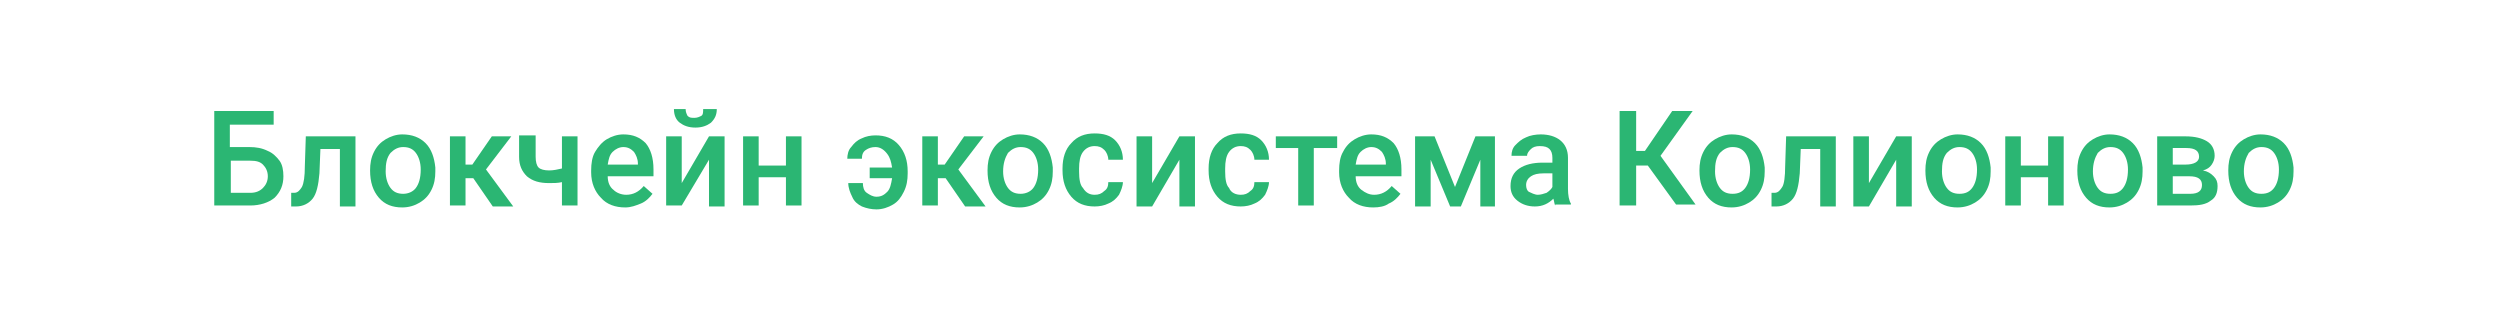
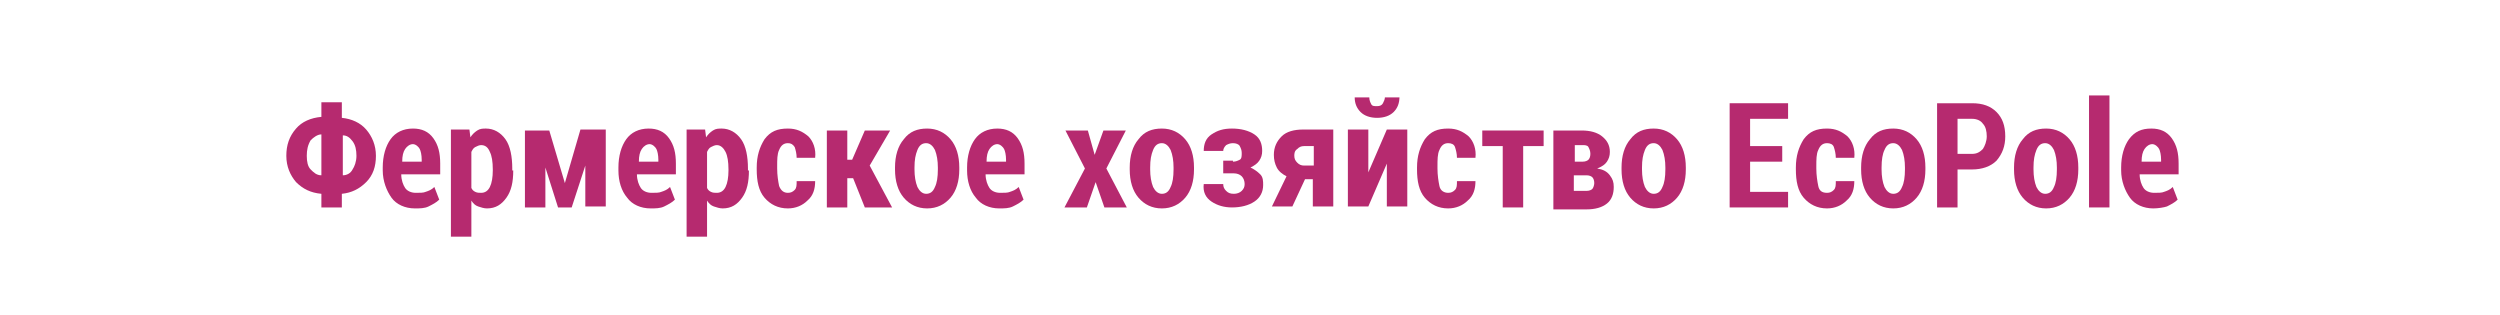
- <svg xmlns="http://www.w3.org/2000/svg" version="1.1" id="Слой_1" shape-rendering="geometricPrecision" text-rendering="geometricPrecision" image-rendering="optimizeQuality" x="0px" y="0px" viewBox="0 0 256.7 32.3" style="enable-background:new 0 0 256.7 32.3;" xml:space="preserve">
+ <svg xmlns="http://www.w3.org/2000/svg" version="1.1" id="Слой_1" shape-rendering="geometricPrecision" image-rendering="optimizeQuality" text-rendering="geometricPrecision" x="0px" y="0px" viewBox="0 0 256.7 32.3" style="enable-background:new 0 0 256.7 32.3;" xml:space="preserve">
  <style type="text/css">
- 	.st0{fill:#2BB673;}
+ 	.st0{fill:#B62A6F;}
</style>
  <g>
-     <path class="st0" d="M28.1,12.8h-4.5v2.3h2c0.7,0,1.3,0.1,1.9,0.4c0.5,0.2,0.9,0.6,1.2,1c0.3,0.4,0.4,1,0.4,1.6   c0,0.9-0.3,1.6-0.9,2.2c-0.6,0.5-1.5,0.8-2.5,0.8H22v-9.7h6.1V12.8z M23.7,16.5v3.3h2c0.6,0,1-0.2,1.3-0.5c0.3-0.3,0.5-0.7,0.5-1.2   c0-0.5-0.2-0.9-0.5-1.2c-0.3-0.3-0.7-0.4-1.3-0.4H23.7z" />
-     <path class="st0" d="M36.5,14v7.2h-1.6v-5.9h-2l-0.1,2.5c-0.1,1.2-0.3,2.1-0.7,2.6c-0.4,0.5-1,0.8-1.7,0.8h-0.5l0-1.4l0.3,0   c0.4,0,0.6-0.3,0.8-0.6c0.2-0.4,0.3-1.1,0.3-2.1l0.1-3.1H36.5z" />
-     <path class="st0" d="M38,17.5c0-0.7,0.1-1.3,0.4-1.9c0.3-0.6,0.7-1,1.2-1.3c0.5-0.3,1.1-0.5,1.7-0.5c1,0,1.8,0.3,2.4,0.9   c0.6,0.6,0.9,1.5,1,2.5l0,0.4c0,0.7-0.1,1.3-0.4,1.9c-0.3,0.6-0.7,1-1.2,1.3c-0.5,0.3-1.1,0.5-1.8,0.5c-1,0-1.8-0.3-2.4-1   S38,18.7,38,17.5L38,17.5z M39.6,17.6c0,0.7,0.2,1.3,0.5,1.7c0.3,0.4,0.7,0.6,1.3,0.6c0.5,0,1-0.2,1.3-0.6s0.5-1,0.5-1.9   c0-0.7-0.2-1.3-0.5-1.7c-0.3-0.4-0.7-0.6-1.3-0.6c-0.5,0-0.9,0.2-1.3,0.6C39.7,16.2,39.6,16.8,39.6,17.6z" />
-     <path class="st0" d="M48.6,18.3h-0.8v2.8h-1.6V14h1.6v2.9h0.7l2-2.9h2l-2.6,3.4l2.8,3.8h-2.1L48.6,18.3z" />
-     <path class="st0" d="M59.3,21.1h-1.6v-2.4c-0.4,0.1-0.9,0.1-1.3,0.1c-1,0-1.7-0.2-2.3-0.7c-0.5-0.5-0.8-1.1-0.8-2v-2.2H55v2.2   c0,0.5,0.1,0.9,0.3,1.1c0.2,0.2,0.6,0.3,1.1,0.3c0.4,0,0.9-0.1,1.3-0.2V14h1.6V21.1z" />
-     <path class="st0" d="M64.2,21.3c-1,0-1.9-0.3-2.5-1c-0.6-0.6-1-1.5-1-2.6v-0.2c0-0.7,0.1-1.4,0.4-1.9s0.7-1,1.2-1.3   c0.5-0.3,1.1-0.5,1.7-0.5c1,0,1.7,0.3,2.3,0.9c0.5,0.6,0.8,1.5,0.8,2.7v0.7h-4.7c0,0.6,0.2,1.1,0.6,1.4c0.3,0.3,0.8,0.5,1.3,0.5   c0.7,0,1.3-0.3,1.8-0.9l0.9,0.8c-0.3,0.4-0.7,0.8-1.2,1S64.8,21.3,64.2,21.3z M64,15.1c-0.4,0-0.8,0.2-1.1,0.5   c-0.3,0.3-0.4,0.7-0.5,1.3h3.1v-0.1c0-0.5-0.2-0.9-0.4-1.2C64.8,15.3,64.5,15.1,64,15.1z" />
-     <path class="st0" d="M72.8,14h1.6v7.2h-1.6v-4.8L70,21.1h-1.6V14H70v4.8L72.8,14z M73.6,11.2c0,0.6-0.2,1-0.6,1.4   c-0.4,0.3-0.9,0.5-1.6,0.5c-0.7,0-1.2-0.2-1.6-0.5s-0.6-0.8-0.6-1.4h1.2c0,0.3,0.1,0.5,0.2,0.7c0.2,0.2,0.4,0.2,0.7,0.2   s0.5-0.1,0.7-0.2s0.2-0.4,0.2-0.7H73.6z" />
-     <path class="st0" d="M82.3,21.1h-1.6v-2.9h-2.8v2.9h-1.6V14h1.6v3h2.8v-3h1.6V21.1z" />
-     <path class="st0" d="M89.9,15.1c-0.4,0-0.7,0.1-1,0.3c-0.3,0.2-0.4,0.5-0.4,0.9h-1.5c0-0.4,0.1-0.9,0.4-1.2   c0.3-0.4,0.6-0.7,1.1-0.9c0.4-0.2,0.9-0.3,1.4-0.3c1,0,1.8,0.3,2.4,1c0.6,0.7,0.9,1.6,0.9,2.7v0.2c0,0.7-0.1,1.3-0.4,1.9   c-0.3,0.6-0.6,1-1.1,1.3c-0.5,0.3-1.1,0.5-1.7,0.5c-0.5,0-1-0.1-1.5-0.3c-0.4-0.2-0.8-0.5-1-1c-0.2-0.4-0.4-0.9-0.4-1.4h1.5   c0,0.4,0.1,0.8,0.4,1s0.6,0.4,1,0.4c0.5,0,0.8-0.2,1.1-0.5c0.3-0.3,0.4-0.8,0.5-1.4h-2.3v-1.1h2.3c-0.1-0.6-0.2-1-0.5-1.4   S90.4,15.1,89.9,15.1z" />
-     <path class="st0" d="M97.1,18.3h-0.8v2.8h-1.6V14h1.6v2.9H97l2-2.9h2l-2.6,3.4l2.8,3.8h-2.1L97.1,18.3z" />
-     <path class="st0" d="M101.4,17.5c0-0.7,0.1-1.3,0.4-1.9c0.3-0.6,0.7-1,1.2-1.3c0.5-0.3,1.1-0.5,1.7-0.5c1,0,1.8,0.3,2.4,0.9   c0.6,0.6,0.9,1.5,1,2.5l0,0.4c0,0.7-0.1,1.3-0.4,1.9c-0.3,0.6-0.7,1-1.2,1.3c-0.5,0.3-1.1,0.5-1.8,0.5c-1,0-1.8-0.3-2.4-1   S101.4,18.7,101.4,17.5L101.4,17.5z M103,17.6c0,0.7,0.2,1.3,0.5,1.7c0.3,0.4,0.7,0.6,1.3,0.6c0.5,0,1-0.2,1.3-0.6s0.5-1,0.5-1.9   c0-0.7-0.2-1.3-0.5-1.7c-0.3-0.4-0.7-0.6-1.3-0.6c-0.5,0-0.9,0.2-1.3,0.6C103.2,16.2,103,16.8,103,17.6z" />
-     <path class="st0" d="M112.4,20c0.4,0,0.7-0.1,1-0.4c0.3-0.2,0.4-0.5,0.4-0.9h1.5c0,0.4-0.2,0.9-0.4,1.3c-0.3,0.4-0.6,0.7-1.1,0.9   c-0.4,0.2-0.9,0.3-1.4,0.3c-1,0-1.8-0.3-2.4-1c-0.6-0.7-0.9-1.6-0.9-2.7v-0.2c0-1.1,0.3-2,0.9-2.6c0.6-0.7,1.4-1,2.4-1   c0.9,0,1.6,0.2,2.1,0.7c0.5,0.5,0.8,1.2,0.8,2h-1.5c0-0.4-0.2-0.8-0.4-1c-0.3-0.3-0.6-0.4-1-0.4c-0.5,0-0.9,0.2-1.2,0.6   s-0.4,1-0.4,1.7v0.3c0,0.8,0.1,1.4,0.4,1.7C111.5,19.8,111.9,20,112.4,20z" />
-     <path class="st0" d="M121.1,14h1.6v7.2h-1.6v-4.8l-2.8,4.8h-1.6V14h1.6v4.8L121.1,14z" />
-     <path class="st0" d="M127.4,20c0.4,0,0.7-0.1,1-0.4c0.3-0.2,0.4-0.5,0.4-0.9h1.5c0,0.4-0.2,0.9-0.4,1.3c-0.3,0.4-0.6,0.7-1.1,0.9   c-0.4,0.2-0.9,0.3-1.4,0.3c-1,0-1.8-0.3-2.4-1c-0.6-0.7-0.9-1.6-0.9-2.7v-0.2c0-1.1,0.3-2,0.9-2.6c0.6-0.7,1.4-1,2.4-1   c0.9,0,1.6,0.2,2.1,0.7c0.5,0.5,0.8,1.2,0.8,2h-1.5c0-0.4-0.2-0.8-0.4-1c-0.3-0.3-0.6-0.4-1-0.4c-0.5,0-0.9,0.2-1.2,0.6   s-0.4,1-0.4,1.7v0.3c0,0.8,0.1,1.4,0.4,1.7C126.4,19.8,126.9,20,127.4,20z" />
-     <path class="st0" d="M137.2,15.2h-2.3v5.9h-1.6v-5.9H131V14h6.3V15.2z" />
-     <path class="st0" d="M141,21.3c-1,0-1.9-0.3-2.5-1c-0.6-0.6-1-1.5-1-2.6v-0.2c0-0.7,0.1-1.4,0.4-1.9c0.3-0.6,0.7-1,1.2-1.3   c0.5-0.3,1.1-0.5,1.7-0.5c1,0,1.7,0.3,2.3,0.9c0.5,0.6,0.8,1.5,0.8,2.7v0.7h-4.7c0,0.6,0.2,1.1,0.6,1.4s0.8,0.5,1.3,0.5   c0.7,0,1.3-0.3,1.8-0.9l0.9,0.8c-0.3,0.4-0.7,0.8-1.2,1C142.2,21.2,141.6,21.3,141,21.3z M140.8,15.1c-0.4,0-0.8,0.2-1.1,0.5   c-0.3,0.3-0.4,0.7-0.5,1.3h3.1v-0.1c0-0.5-0.2-0.9-0.4-1.2C141.6,15.3,141.3,15.1,140.8,15.1z" />
-     <path class="st0" d="M149.4,19.2l2.1-5.2h2v7.2H152v-4.8l-2,4.8h-1.1l-2-4.8v4.8h-1.6V14h2L149.4,19.2z" />
-     <path class="st0" d="M159.7,21.1c-0.1-0.1-0.1-0.4-0.2-0.7c-0.5,0.5-1.1,0.8-1.9,0.8c-0.7,0-1.3-0.2-1.8-0.6   c-0.5-0.4-0.7-0.9-0.7-1.5c0-0.8,0.3-1.4,0.9-1.8c0.6-0.4,1.4-0.6,2.4-0.6h1v-0.5c0-0.4-0.1-0.7-0.3-0.9c-0.2-0.2-0.5-0.3-1-0.3   c-0.4,0-0.7,0.1-0.9,0.3c-0.2,0.2-0.4,0.4-0.4,0.7h-1.6c0-0.4,0.1-0.8,0.4-1.1c0.3-0.3,0.6-0.6,1.1-0.8c0.4-0.2,1-0.3,1.5-0.3   c0.8,0,1.5,0.2,2,0.6s0.8,1,0.8,1.8v3.2c0,0.6,0.1,1.2,0.3,1.5v0.1H159.7z M157.9,20c0.3,0,0.6-0.1,0.9-0.2   c0.3-0.2,0.5-0.4,0.6-0.6v-1.4h-0.9c-0.6,0-1,0.1-1.3,0.3c-0.3,0.2-0.5,0.5-0.5,0.9c0,0.3,0.1,0.6,0.3,0.7S157.6,20,157.9,20z" />
-     <path class="st0" d="M169.2,17H168v4.1h-1.7v-9.7h1.7v4.1h0.9l2.8-4.1h2.1l-3.3,4.6l3.6,5h-2L169.2,17z" />
-     <path class="st0" d="M174.5,17.5c0-0.7,0.1-1.3,0.4-1.9s0.7-1,1.2-1.3c0.5-0.3,1.1-0.5,1.7-0.5c1,0,1.8,0.3,2.4,0.9   c0.6,0.6,0.9,1.5,1,2.5l0,0.4c0,0.7-0.1,1.3-0.4,1.9s-0.7,1-1.2,1.3c-0.5,0.3-1.1,0.5-1.8,0.5c-1,0-1.8-0.3-2.4-1   S174.5,18.7,174.5,17.5L174.5,17.5z M176.1,17.6c0,0.7,0.2,1.3,0.5,1.7s0.7,0.6,1.3,0.6s1-0.2,1.3-0.6c0.3-0.4,0.5-1,0.5-1.9   c0-0.7-0.2-1.3-0.5-1.7c-0.3-0.4-0.7-0.6-1.3-0.6c-0.5,0-0.9,0.2-1.3,0.6C176.2,16.2,176.1,16.8,176.1,17.6z" />
-     <path class="st0" d="M188.5,14v7.2h-1.6v-5.9h-2l-0.1,2.5c-0.1,1.2-0.3,2.1-0.7,2.6s-1,0.8-1.7,0.8h-0.5l0-1.4l0.3,0   c0.4,0,0.6-0.3,0.8-0.6s0.3-1.1,0.3-2.1l0.1-3.1H188.5z" />
-     <path class="st0" d="M194.7,14h1.6v7.2h-1.6v-4.8l-2.8,4.8h-1.6V14h1.6v4.8L194.7,14z" />
-     <path class="st0" d="M197.7,17.5c0-0.7,0.1-1.3,0.4-1.9s0.7-1,1.2-1.3c0.5-0.3,1.1-0.5,1.7-0.5c1,0,1.8,0.3,2.4,0.9   c0.6,0.6,0.9,1.5,1,2.5l0,0.4c0,0.7-0.1,1.3-0.4,1.9s-0.7,1-1.2,1.3c-0.5,0.3-1.1,0.5-1.8,0.5c-1,0-1.8-0.3-2.4-1   S197.7,18.7,197.7,17.5L197.7,17.5z M199.4,17.6c0,0.7,0.2,1.3,0.5,1.7s0.7,0.6,1.3,0.6s1-0.2,1.3-0.6c0.3-0.4,0.5-1,0.5-1.9   c0-0.7-0.2-1.3-0.5-1.7c-0.3-0.4-0.7-0.6-1.3-0.6c-0.5,0-0.9,0.2-1.3,0.6C199.5,16.2,199.4,16.8,199.4,17.6z" />
-     <path class="st0" d="M211.9,21.1h-1.6v-2.9h-2.8v2.9h-1.6V14h1.6v3h2.8v-3h1.6V21.1z" />
-     <path class="st0" d="M213.3,17.5c0-0.7,0.1-1.3,0.4-1.9s0.7-1,1.2-1.3c0.5-0.3,1.1-0.5,1.7-0.5c1,0,1.8,0.3,2.4,0.9   c0.6,0.6,0.9,1.5,1,2.5l0,0.4c0,0.7-0.1,1.3-0.4,1.9s-0.7,1-1.2,1.3c-0.5,0.3-1.1,0.5-1.8,0.5c-1,0-1.8-0.3-2.4-1   S213.3,18.7,213.3,17.5L213.3,17.5z M214.9,17.6c0,0.7,0.2,1.3,0.5,1.7s0.7,0.6,1.3,0.6s1-0.2,1.3-0.6c0.3-0.4,0.5-1,0.5-1.9   c0-0.7-0.2-1.3-0.5-1.7c-0.3-0.4-0.7-0.6-1.3-0.6c-0.5,0-0.9,0.2-1.3,0.6C215.1,16.2,214.9,16.8,214.9,17.6z" />
-     <path class="st0" d="M221.5,21.1V14h2.9c1,0,1.7,0.2,2.2,0.5c0.5,0.3,0.8,0.8,0.8,1.5c0,0.3-0.1,0.6-0.3,0.9s-0.5,0.5-0.9,0.6   c0.5,0.1,0.8,0.3,1.1,0.6c0.3,0.3,0.4,0.6,0.4,1c0,0.7-0.2,1.2-0.7,1.5c-0.5,0.4-1.2,0.5-2.1,0.5H221.5z M223.1,16.9h1.3   c0.9,0,1.4-0.3,1.4-0.8c0-0.6-0.4-0.9-1.3-0.9h-1.4V16.9z M223.1,18.1v1.8h1.8c0.8,0,1.2-0.3,1.2-0.9c0-0.6-0.4-0.9-1.3-0.9H223.1z   " />
-     <path class="st0" d="M228.8,17.5c0-0.7,0.1-1.3,0.4-1.9s0.7-1,1.2-1.3c0.5-0.3,1.1-0.5,1.7-0.5c1,0,1.8,0.3,2.4,0.9   c0.6,0.6,0.9,1.5,1,2.5l0,0.4c0,0.7-0.1,1.3-0.4,1.9s-0.7,1-1.2,1.3c-0.5,0.3-1.1,0.5-1.8,0.5c-1,0-1.8-0.3-2.4-1   S228.8,18.7,228.8,17.5L228.8,17.5z M230.4,17.6c0,0.7,0.2,1.3,0.5,1.7s0.7,0.6,1.3,0.6s1-0.2,1.3-0.6c0.3-0.4,0.5-1,0.5-1.9   c0-0.7-0.2-1.3-0.5-1.7c-0.3-0.4-0.7-0.6-1.3-0.6c-0.5,0-0.9,0.2-1.3,0.6C230.6,16.2,230.4,16.8,230.4,17.6z" />
+     <path class="st0" d="M35.1,12.1c1,0.1,1.9,0.5,2.5,1.2s1,1.6,1,2.7c0,1.1-0.3,2-1,2.7s-1.5,1.1-2.5,1.2v1.4H33v-1.4   c-1.1-0.1-1.9-0.5-2.6-1.2c-0.6-0.7-1-1.6-1-2.7c0-1.1,0.3-2,1-2.8c0.6-0.7,1.5-1.1,2.6-1.2v-1.5h2.1V12.1z M31.5,16   c0,0.6,0.1,1.1,0.4,1.4s0.6,0.6,1.1,0.6l0,0v-4.2l0,0c-0.4,0-0.8,0.3-1.1,0.6C31.6,14.9,31.5,15.4,31.5,16z M36.6,16   c0-0.6-0.1-1.1-0.4-1.5c-0.3-0.4-0.6-0.6-1-0.6l0,0V18l0,0c0.4,0,0.8-0.2,1-0.6C36.4,17.1,36.6,16.6,36.6,16z" />
+     <path class="st0" d="M42.6,21.4c-1,0-1.9-0.4-2.4-1.1s-0.9-1.7-0.9-2.8v-0.3c0-1.2,0.3-2.2,0.8-2.9s1.3-1.1,2.3-1.1   c0.9,0,1.6,0.3,2.1,1s0.7,1.5,0.7,2.6v1.1h-4c0,0.6,0.2,1.1,0.4,1.4c0.2,0.3,0.6,0.5,1.1,0.5c0.4,0,0.8,0,1-0.1   c0.3-0.1,0.6-0.2,0.9-0.5l0.5,1.3c-0.3,0.3-0.7,0.5-1.1,0.7S43.1,21.4,42.6,21.4z M42.4,14.8c-0.3,0-0.6,0.2-0.8,0.5   c-0.2,0.3-0.3,0.7-0.3,1.3h2v-0.2c0-0.5-0.1-0.9-0.2-1.1S42.7,14.8,42.4,14.8z" />
+     <path class="st0" d="M52.7,17.5c0,1.2-0.2,2.1-0.7,2.8c-0.5,0.7-1.1,1.1-2,1.1c-0.3,0-0.6-0.1-0.9-0.2c-0.3-0.1-0.5-0.3-0.7-0.6   v3.7h-2.1v-11h1.9l0.1,0.8c0.2-0.3,0.4-0.5,0.7-0.7s0.6-0.2,0.9-0.2c0.8,0,1.5,0.4,2,1.1s0.7,1.8,0.7,3V17.5z M50.6,17.4   c0-0.8-0.1-1.4-0.3-1.8c-0.2-0.5-0.5-0.7-0.9-0.7c-0.2,0-0.4,0.1-0.6,0.2c-0.2,0.1-0.3,0.3-0.4,0.5v3.7c0.1,0.2,0.2,0.3,0.4,0.4   s0.4,0.1,0.6,0.1c0.4,0,0.7-0.2,0.9-0.6c0.2-0.4,0.3-1,0.3-1.7V17.4z" />
+     <path class="st0" d="M58,18.8L58,18.8l1.6-5.5h2.6v7.9h-2.1V17h0l-1.4,4.3h-1.4L56,17.2l0,0v4.1h-2.1v-7.9h2.5L58,18.8z" />
+     <path class="st0" d="M66.8,21.4c-1,0-1.9-0.4-2.4-1.1c-0.6-0.7-0.9-1.7-0.9-2.8v-0.3c0-1.2,0.3-2.2,0.8-2.9s1.3-1.1,2.3-1.1   c0.9,0,1.6,0.3,2.1,1s0.7,1.5,0.7,2.6v1.1h-4c0,0.6,0.2,1.1,0.4,1.4c0.2,0.3,0.6,0.5,1.1,0.5c0.4,0,0.8,0,1-0.1   c0.3-0.1,0.6-0.2,0.9-0.5l0.5,1.3c-0.3,0.3-0.7,0.5-1.1,0.7S67.3,21.4,66.8,21.4z M66.7,14.8c-0.3,0-0.6,0.2-0.8,0.5   c-0.2,0.3-0.3,0.7-0.3,1.3h2v-0.2c0-0.5-0.1-0.9-0.2-1.1S67,14.8,66.7,14.8z" />
+     <path class="st0" d="M76.9,17.5c0,1.2-0.2,2.1-0.7,2.8c-0.5,0.7-1.1,1.1-2,1.1c-0.3,0-0.6-0.1-0.9-0.2c-0.3-0.1-0.5-0.3-0.7-0.6   v3.7h-2.1v-11h1.9l0.1,0.8c0.2-0.3,0.4-0.5,0.7-0.7c0.3-0.2,0.6-0.2,0.9-0.2c0.8,0,1.5,0.4,2,1.1s0.7,1.8,0.7,3V17.5z M74.8,17.4   c0-0.8-0.1-1.4-0.3-1.8s-0.5-0.7-0.9-0.7c-0.2,0-0.4,0.1-0.6,0.2c-0.2,0.1-0.3,0.3-0.4,0.5v3.7c0.1,0.2,0.2,0.3,0.4,0.4   c0.2,0.1,0.4,0.1,0.6,0.1c0.4,0,0.7-0.2,0.9-0.6c0.2-0.4,0.3-1,0.3-1.7V17.4z" />
+     <path class="st0" d="M80.9,19.8c0.3,0,0.5-0.1,0.7-0.3c0.2-0.2,0.2-0.5,0.2-0.9h1.9l0,0c0,0.8-0.2,1.5-0.8,2   c-0.5,0.5-1.2,0.8-2,0.8c-1,0-1.8-0.4-2.4-1.1c-0.6-0.7-0.8-1.7-0.8-2.9v-0.2c0-1.2,0.3-2.1,0.8-2.9c0.6-0.8,1.3-1.1,2.4-1.1   c0.9,0,1.5,0.3,2.1,0.8c0.5,0.5,0.8,1.3,0.7,2.2l0,0h-1.9c0-0.4-0.1-0.8-0.2-1.1c-0.2-0.3-0.4-0.4-0.7-0.4c-0.4,0-0.7,0.2-0.9,0.7   c-0.2,0.4-0.2,1-0.2,1.7v0.2c0,0.7,0.1,1.3,0.2,1.8C80.2,19.6,80.5,19.8,80.9,19.8z" />
+     <path class="st0" d="M87.6,18.3h-0.6v3h-2.1v-7.9h2.1v3h0.5l1.3-3h2.6l-2.1,3.6l0,0l0,0l2.3,4.3h-2.8L87.6,18.3z" />
+     <path class="st0" d="M91.9,17.2c0-1.2,0.3-2.2,0.9-2.9c0.6-0.8,1.4-1.1,2.4-1.1c1,0,1.8,0.4,2.4,1.1c0.6,0.7,0.9,1.7,0.9,2.9v0.2   c0,1.2-0.3,2.2-0.9,2.9c-0.6,0.7-1.4,1.1-2.4,1.1c-1,0-1.8-0.4-2.4-1.1s-0.9-1.7-0.9-2.9V17.2z M93.9,17.4c0,0.7,0.1,1.3,0.3,1.8   c0.2,0.4,0.5,0.7,0.9,0.7c0.4,0,0.7-0.2,0.9-0.7c0.2-0.4,0.3-1,0.3-1.8v-0.2c0-0.7-0.1-1.3-0.3-1.8c-0.2-0.4-0.5-0.7-0.9-0.7   s-0.7,0.2-0.9,0.7s-0.3,1-0.3,1.8V17.4z" />
+     <path class="st0" d="M102.6,21.4c-1,0-1.9-0.4-2.4-1.1c-0.6-0.7-0.9-1.7-0.9-2.8v-0.3c0-1.2,0.3-2.2,0.8-2.9s1.3-1.1,2.3-1.1   c0.9,0,1.6,0.3,2.1,1s0.7,1.5,0.7,2.6v1.1h-4c0,0.6,0.2,1.1,0.4,1.4c0.2,0.3,0.6,0.5,1.1,0.5c0.4,0,0.8,0,1-0.1   c0.3-0.1,0.6-0.2,0.9-0.5l0.5,1.3c-0.3,0.3-0.7,0.5-1.1,0.7S103.1,21.4,102.6,21.4z M102.4,14.8c-0.3,0-0.6,0.2-0.8,0.5   c-0.2,0.3-0.3,0.7-0.3,1.3h2v-0.2c0-0.5-0.1-0.9-0.2-1.1S102.7,14.8,102.4,14.8z" />
+     <path class="st0" d="M112.4,15.9L112.4,15.9l0.9-2.5h2.3l-2,3.9l2.1,4h-2.3l-0.9-2.6h0l-0.9,2.6h-2.3l2.1-4l-2-3.9h2.3L112.4,15.9z   " />
+     <path class="st0" d="M116,17.2c0-1.2,0.3-2.2,0.9-2.9c0.6-0.8,1.4-1.1,2.4-1.1c1,0,1.8,0.4,2.4,1.1c0.6,0.7,0.9,1.7,0.9,2.9v0.2   c0,1.2-0.3,2.2-0.9,2.9c-0.6,0.7-1.4,1.1-2.4,1.1c-1,0-1.8-0.4-2.4-1.1s-0.9-1.7-0.9-2.9V17.2z M118.1,17.4c0,0.7,0.1,1.3,0.3,1.8   c0.2,0.4,0.5,0.7,0.9,0.7c0.4,0,0.7-0.2,0.9-0.7c0.2-0.4,0.3-1,0.3-1.8v-0.2c0-0.7-0.1-1.3-0.3-1.8c-0.2-0.4-0.5-0.7-0.9-0.7   s-0.7,0.2-0.9,0.7s-0.3,1-0.3,1.8V17.4z" />
+     <path class="st0" d="M126.6,16.6c0.3,0,0.5-0.1,0.7-0.2s0.2-0.4,0.2-0.7c0-0.3-0.1-0.5-0.2-0.7c-0.1-0.2-0.4-0.3-0.7-0.3   c-0.3,0-0.5,0.1-0.7,0.2c-0.2,0.2-0.3,0.4-0.3,0.6h-2l0,0c0-0.7,0.2-1.3,0.8-1.7s1.2-0.6,2.1-0.6c0.9,0,1.7,0.2,2.3,0.6   s0.8,1,0.8,1.7c0,0.4-0.1,0.7-0.3,1s-0.5,0.5-0.9,0.7c0.4,0.2,0.7,0.4,1,0.7s0.3,0.7,0.3,1.1c0,0.7-0.3,1.3-0.9,1.7   c-0.6,0.4-1.4,0.6-2.3,0.6c-0.8,0-1.5-0.2-2.1-0.6c-0.6-0.4-0.9-1-0.8-1.8l0,0h2c0,0.3,0.1,0.5,0.3,0.7s0.4,0.3,0.8,0.3   c0.3,0,0.6-0.1,0.8-0.3c0.2-0.2,0.3-0.4,0.3-0.7c0-0.3-0.1-0.6-0.3-0.8c-0.2-0.2-0.5-0.3-0.8-0.3h-1.1v-1.3H126.6z" />
+     <path class="st0" d="M136.9,13.3v7.9h-2.1v-2.8H134l-1.3,2.8h-2.1l1.5-3.1c-0.4-0.2-0.8-0.5-1-0.9c-0.2-0.4-0.3-0.8-0.3-1.3   c0-0.8,0.3-1.4,0.8-1.9s1.3-0.7,2.2-0.7H136.9z M132.9,16c0,0.3,0.1,0.5,0.3,0.7s0.4,0.3,0.7,0.3h1V15h-1c-0.3,0-0.5,0.1-0.7,0.3   C132.9,15.5,132.9,15.8,132.9,16z" />
+     <path class="st0" d="M142.4,13.3h2.1v7.9h-2.1v-4.4l0,0l-1.9,4.4h-2.1v-7.9h2.1v4.4l0,0L142.4,13.3z M143.7,9.9L143.7,9.9   c0,0.7-0.2,1.2-0.6,1.6c-0.4,0.4-1,0.6-1.7,0.6c-0.7,0-1.3-0.2-1.7-0.6s-0.6-0.9-0.6-1.5l0,0h1.5c0,0.3,0.1,0.5,0.2,0.7   s0.3,0.2,0.6,0.2c0.3,0,0.5-0.1,0.6-0.3c0.1-0.2,0.2-0.4,0.2-0.6H143.7z" />
+     <path class="st0" d="M148.7,19.8c0.3,0,0.5-0.1,0.7-0.3c0.2-0.2,0.2-0.5,0.2-0.9h1.9l0,0c0,0.8-0.2,1.5-0.8,2   c-0.5,0.5-1.2,0.8-2,0.8c-1,0-1.8-0.4-2.4-1.1c-0.6-0.7-0.8-1.7-0.8-2.9v-0.2c0-1.2,0.3-2.1,0.8-2.9c0.6-0.8,1.3-1.1,2.4-1.1   c0.9,0,1.5,0.3,2.1,0.8c0.5,0.5,0.8,1.3,0.7,2.2l0,0h-1.9c0-0.4-0.1-0.8-0.2-1.1s-0.4-0.4-0.7-0.4c-0.4,0-0.7,0.2-0.9,0.7   c-0.2,0.4-0.2,1-0.2,1.7v0.2c0,0.7,0.1,1.3,0.2,1.8S148.3,19.8,148.7,19.8z" />
+     <path class="st0" d="M158.5,15h-2.1v6.3h-2.1V15h-2.1v-1.6h6.3V15z" />
+     <path class="st0" d="M159.5,21.3v-7.9h2.9c0.9,0,1.6,0.2,2.1,0.6c0.5,0.4,0.8,0.9,0.8,1.6c0,0.4-0.1,0.7-0.3,1   c-0.2,0.3-0.5,0.5-1,0.7c0.6,0.1,1,0.3,1.3,0.7s0.4,0.7,0.4,1.2c0,0.7-0.2,1.3-0.7,1.7c-0.5,0.4-1.2,0.6-2.1,0.6H159.5z    M161.6,16.6h0.9c0.3,0,0.5-0.1,0.6-0.2c0.1-0.1,0.2-0.3,0.2-0.6c0-0.3-0.1-0.5-0.2-0.7s-0.4-0.2-0.6-0.2h-0.8V16.6z M161.6,17.9   v1.7h1.3c0.3,0,0.5-0.1,0.6-0.2s0.2-0.4,0.2-0.6c0-0.3-0.1-0.5-0.2-0.6s-0.3-0.2-0.6-0.2H161.6z" />
+     <path class="st0" d="M166.5,17.2c0-1.2,0.3-2.2,0.9-2.9c0.6-0.8,1.4-1.1,2.4-1.1c1,0,1.8,0.4,2.4,1.1c0.6,0.7,0.9,1.7,0.9,2.9v0.2   c0,1.2-0.3,2.2-0.9,2.9c-0.6,0.7-1.4,1.1-2.4,1.1c-1,0-1.8-0.4-2.4-1.1s-0.9-1.7-0.9-2.9V17.2z M168.6,17.4c0,0.7,0.1,1.3,0.3,1.8   c0.2,0.4,0.5,0.7,0.9,0.7c0.4,0,0.7-0.2,0.9-0.7c0.2-0.4,0.3-1,0.3-1.8v-0.2c0-0.7-0.1-1.3-0.3-1.8c-0.2-0.4-0.5-0.7-0.9-0.7   s-0.7,0.2-0.9,0.7s-0.3,1-0.3,1.8V17.4z" />
+     <path class="st0" d="M183,16.6h-3.3v3.1h3.9v1.6h-6V10.6h6v1.6h-3.9V15h3.3V16.6z" />
+     <path class="st0" d="M187.6,19.8c0.3,0,0.5-0.1,0.7-0.3c0.2-0.2,0.2-0.5,0.2-0.9h1.9l0,0c0,0.8-0.2,1.5-0.8,2   c-0.5,0.5-1.2,0.8-2,0.8c-1,0-1.8-0.4-2.4-1.1c-0.6-0.7-0.8-1.7-0.8-2.9v-0.2c0-1.2,0.3-2.1,0.8-2.9c0.6-0.8,1.3-1.1,2.4-1.1   c0.9,0,1.5,0.3,2.1,0.8c0.5,0.5,0.8,1.3,0.7,2.2l0,0h-1.9c0-0.4-0.1-0.8-0.2-1.1s-0.4-0.4-0.7-0.4c-0.4,0-0.7,0.2-0.9,0.7   c-0.2,0.4-0.2,1-0.2,1.7v0.2c0,0.7,0.1,1.3,0.2,1.8S187.1,19.8,187.6,19.8z" />
+     <path class="st0" d="M191.1,17.2c0-1.2,0.3-2.2,0.9-2.9c0.6-0.8,1.4-1.1,2.4-1.1c1,0,1.8,0.4,2.4,1.1c0.6,0.7,0.9,1.7,0.9,2.9v0.2   c0,1.2-0.3,2.2-0.9,2.9c-0.6,0.7-1.4,1.1-2.4,1.1c-1,0-1.8-0.4-2.4-1.1s-0.9-1.7-0.9-2.9V17.2z M193.2,17.4c0,0.7,0.1,1.3,0.3,1.8   c0.2,0.4,0.5,0.7,0.9,0.7c0.4,0,0.7-0.2,0.9-0.7c0.2-0.4,0.3-1,0.3-1.8v-0.2c0-0.7-0.1-1.3-0.3-1.8c-0.2-0.4-0.5-0.7-0.9-0.7   s-0.7,0.2-0.9,0.7c-0.2,0.4-0.3,1-0.3,1.8V17.4z" />
+     <path class="st0" d="M201,17.4v3.9h-2.1V10.6h3.6c1.1,0,1.9,0.3,2.5,0.9c0.6,0.6,0.9,1.4,0.9,2.5c0,1-0.3,1.8-0.9,2.5   c-0.6,0.6-1.5,0.9-2.5,0.9H201z M201,15.8h1.5c0.5,0,0.8-0.2,1.1-0.5c0.2-0.3,0.4-0.8,0.4-1.3c0-0.5-0.1-1-0.4-1.3   c-0.2-0.3-0.6-0.5-1.1-0.5H201V15.8z" />
+     <path class="st0" d="M206.8,17.2c0-1.2,0.3-2.2,0.9-2.9c0.6-0.8,1.4-1.1,2.4-1.1c1,0,1.8,0.4,2.4,1.1c0.6,0.7,0.9,1.7,0.9,2.9v0.2   c0,1.2-0.3,2.2-0.9,2.9c-0.6,0.7-1.4,1.1-2.4,1.1c-1,0-1.8-0.4-2.4-1.1s-0.9-1.7-0.9-2.9V17.2z M208.8,17.4c0,0.7,0.1,1.3,0.3,1.8   c0.2,0.4,0.5,0.7,0.9,0.7c0.4,0,0.7-0.2,0.9-0.7c0.2-0.4,0.3-1,0.3-1.8v-0.2c0-0.7-0.1-1.3-0.3-1.8c-0.2-0.4-0.5-0.7-0.9-0.7   s-0.7,0.2-0.9,0.7s-0.3,1-0.3,1.8V17.4z" />
+     <path class="st0" d="M216.6,21.3h-2.1V9.8h2.1V21.3z" />
+     <path class="st0" d="M221.1,21.4c-1,0-1.9-0.4-2.4-1.1s-0.9-1.7-0.9-2.8v-0.3c0-1.2,0.3-2.2,0.8-2.9c0.6-0.8,1.3-1.1,2.3-1.1   c0.9,0,1.6,0.3,2.1,1s0.7,1.5,0.7,2.6v1.1h-4c0,0.6,0.2,1.1,0.4,1.4c0.2,0.3,0.6,0.5,1.1,0.5c0.4,0,0.8,0,1-0.1   c0.3-0.1,0.6-0.2,0.9-0.5l0.5,1.3c-0.3,0.3-0.7,0.5-1.1,0.7C222.2,21.3,221.6,21.4,221.1,21.4z M221,14.8c-0.3,0-0.6,0.2-0.8,0.5   c-0.2,0.3-0.3,0.7-0.3,1.3h2v-0.2c0-0.5-0.1-0.9-0.2-1.1S221.3,14.8,221,14.8z" />
  </g>
</svg>
